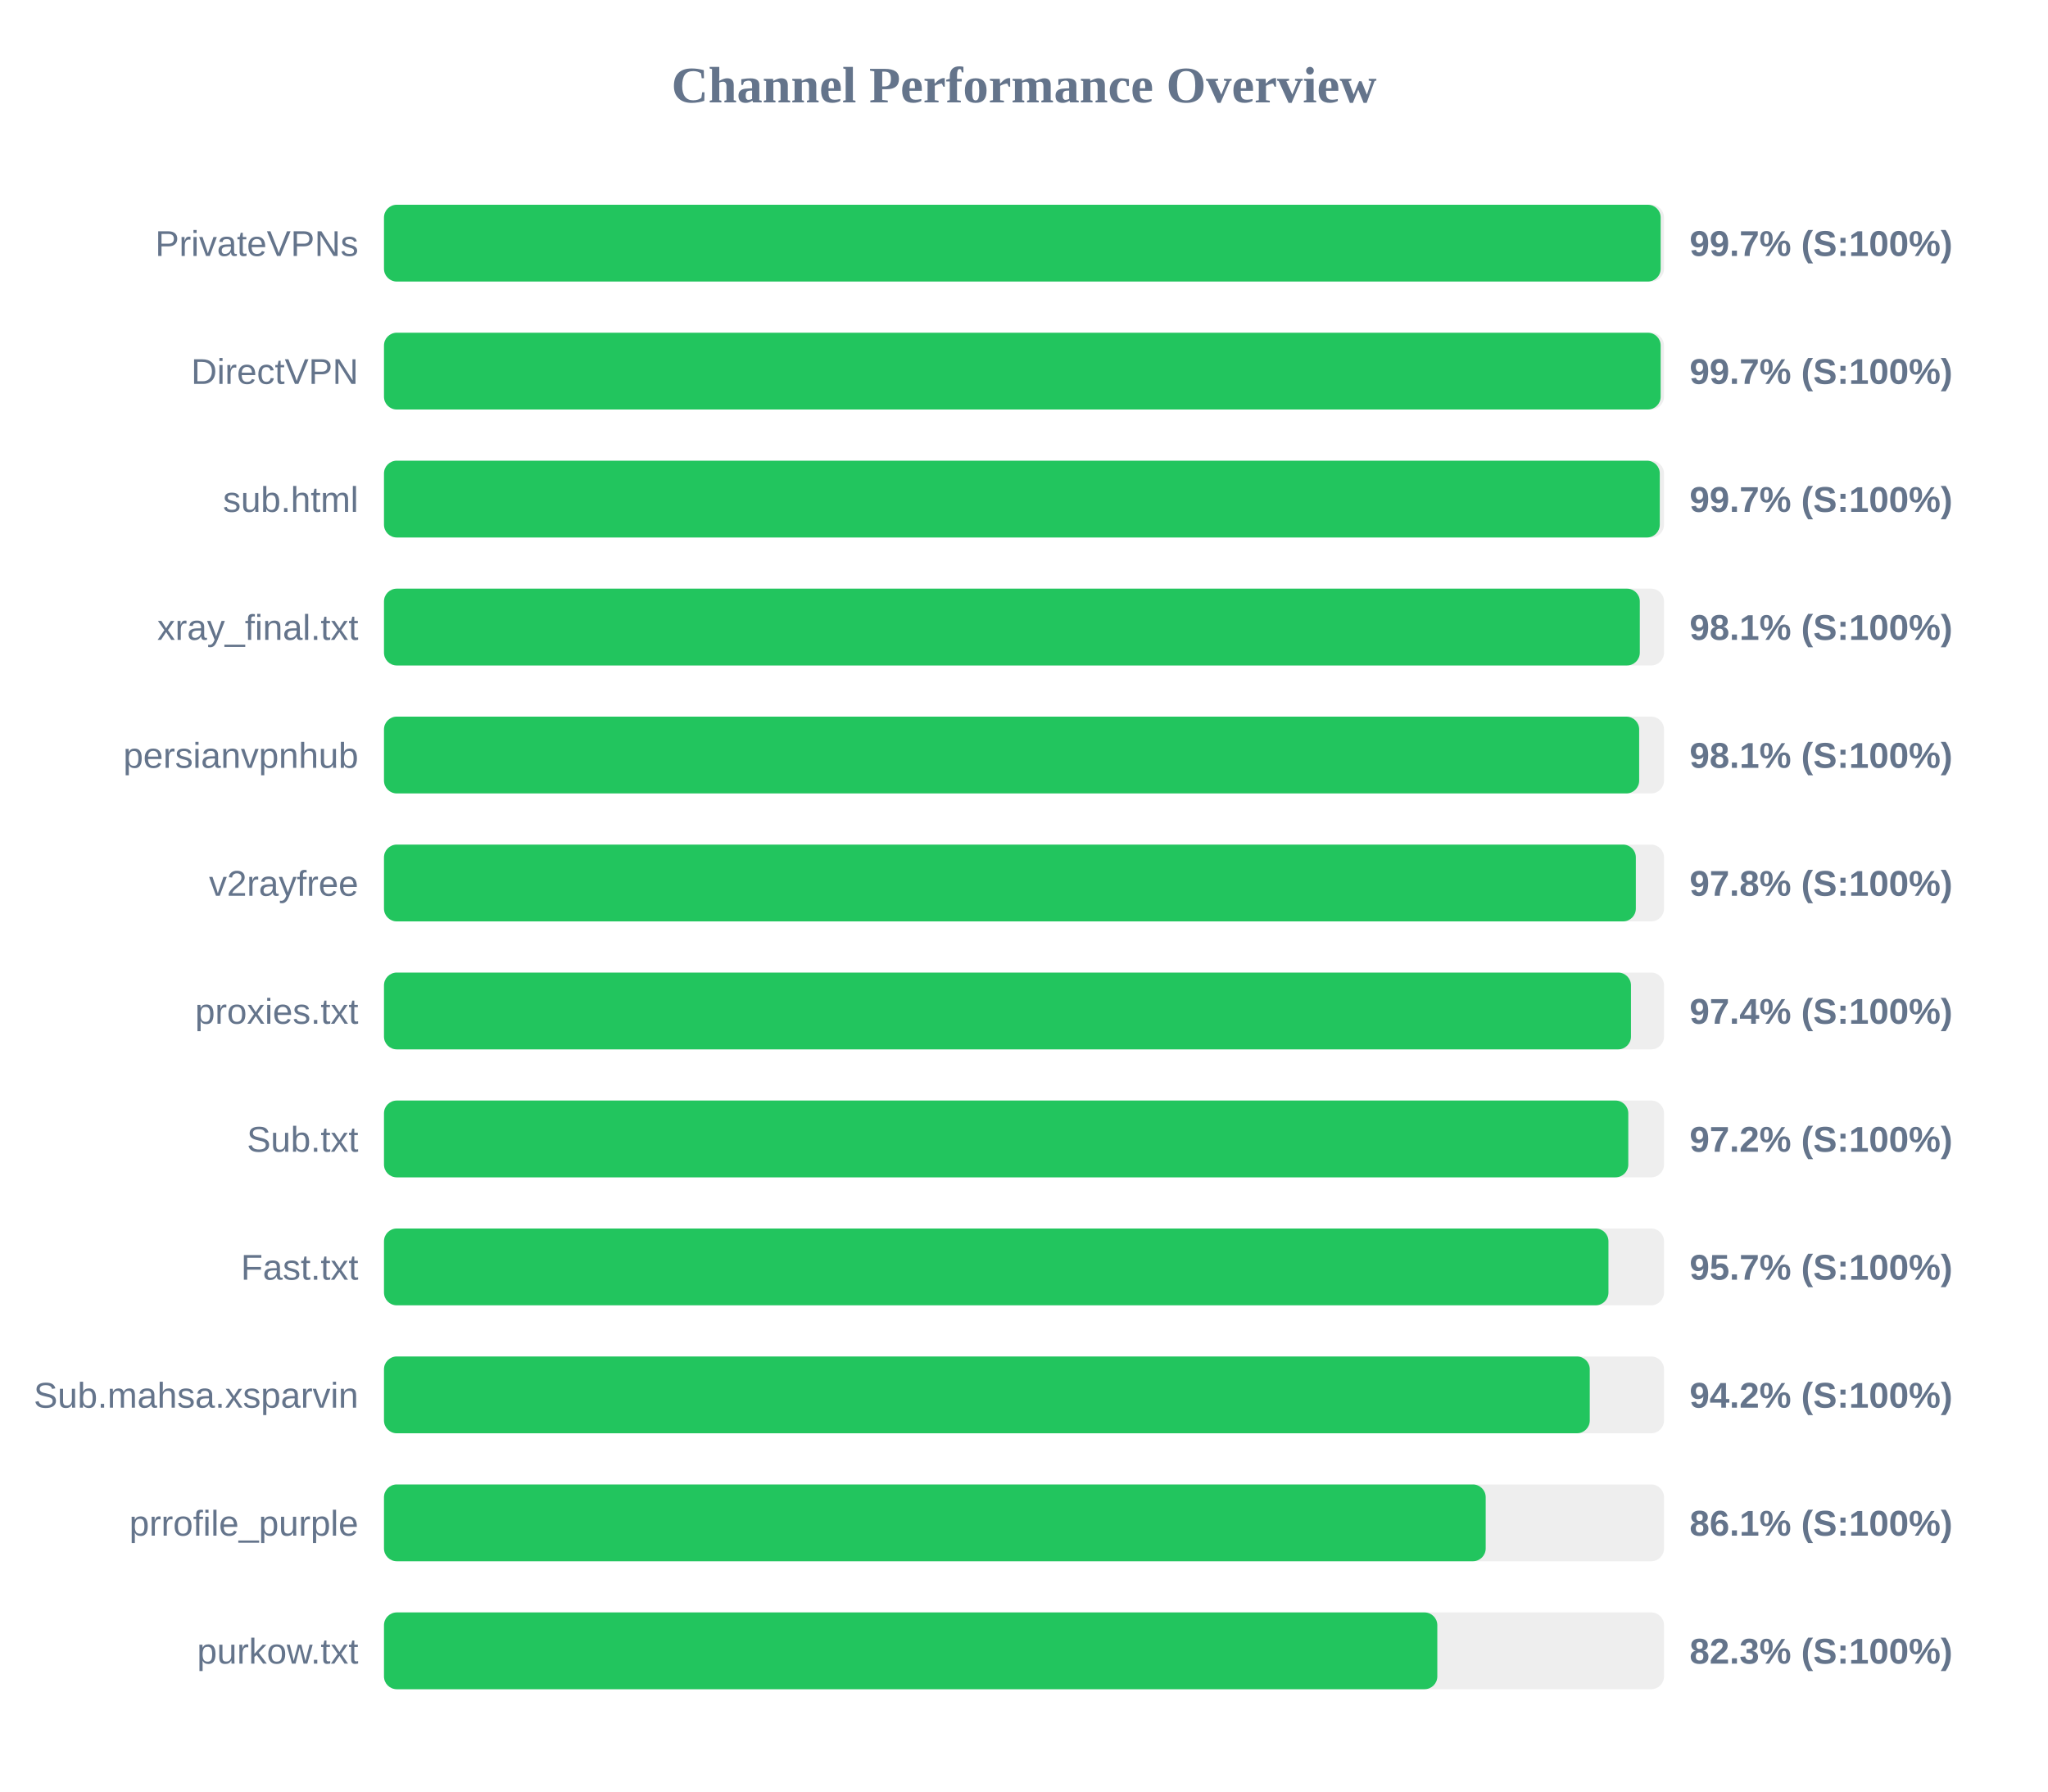
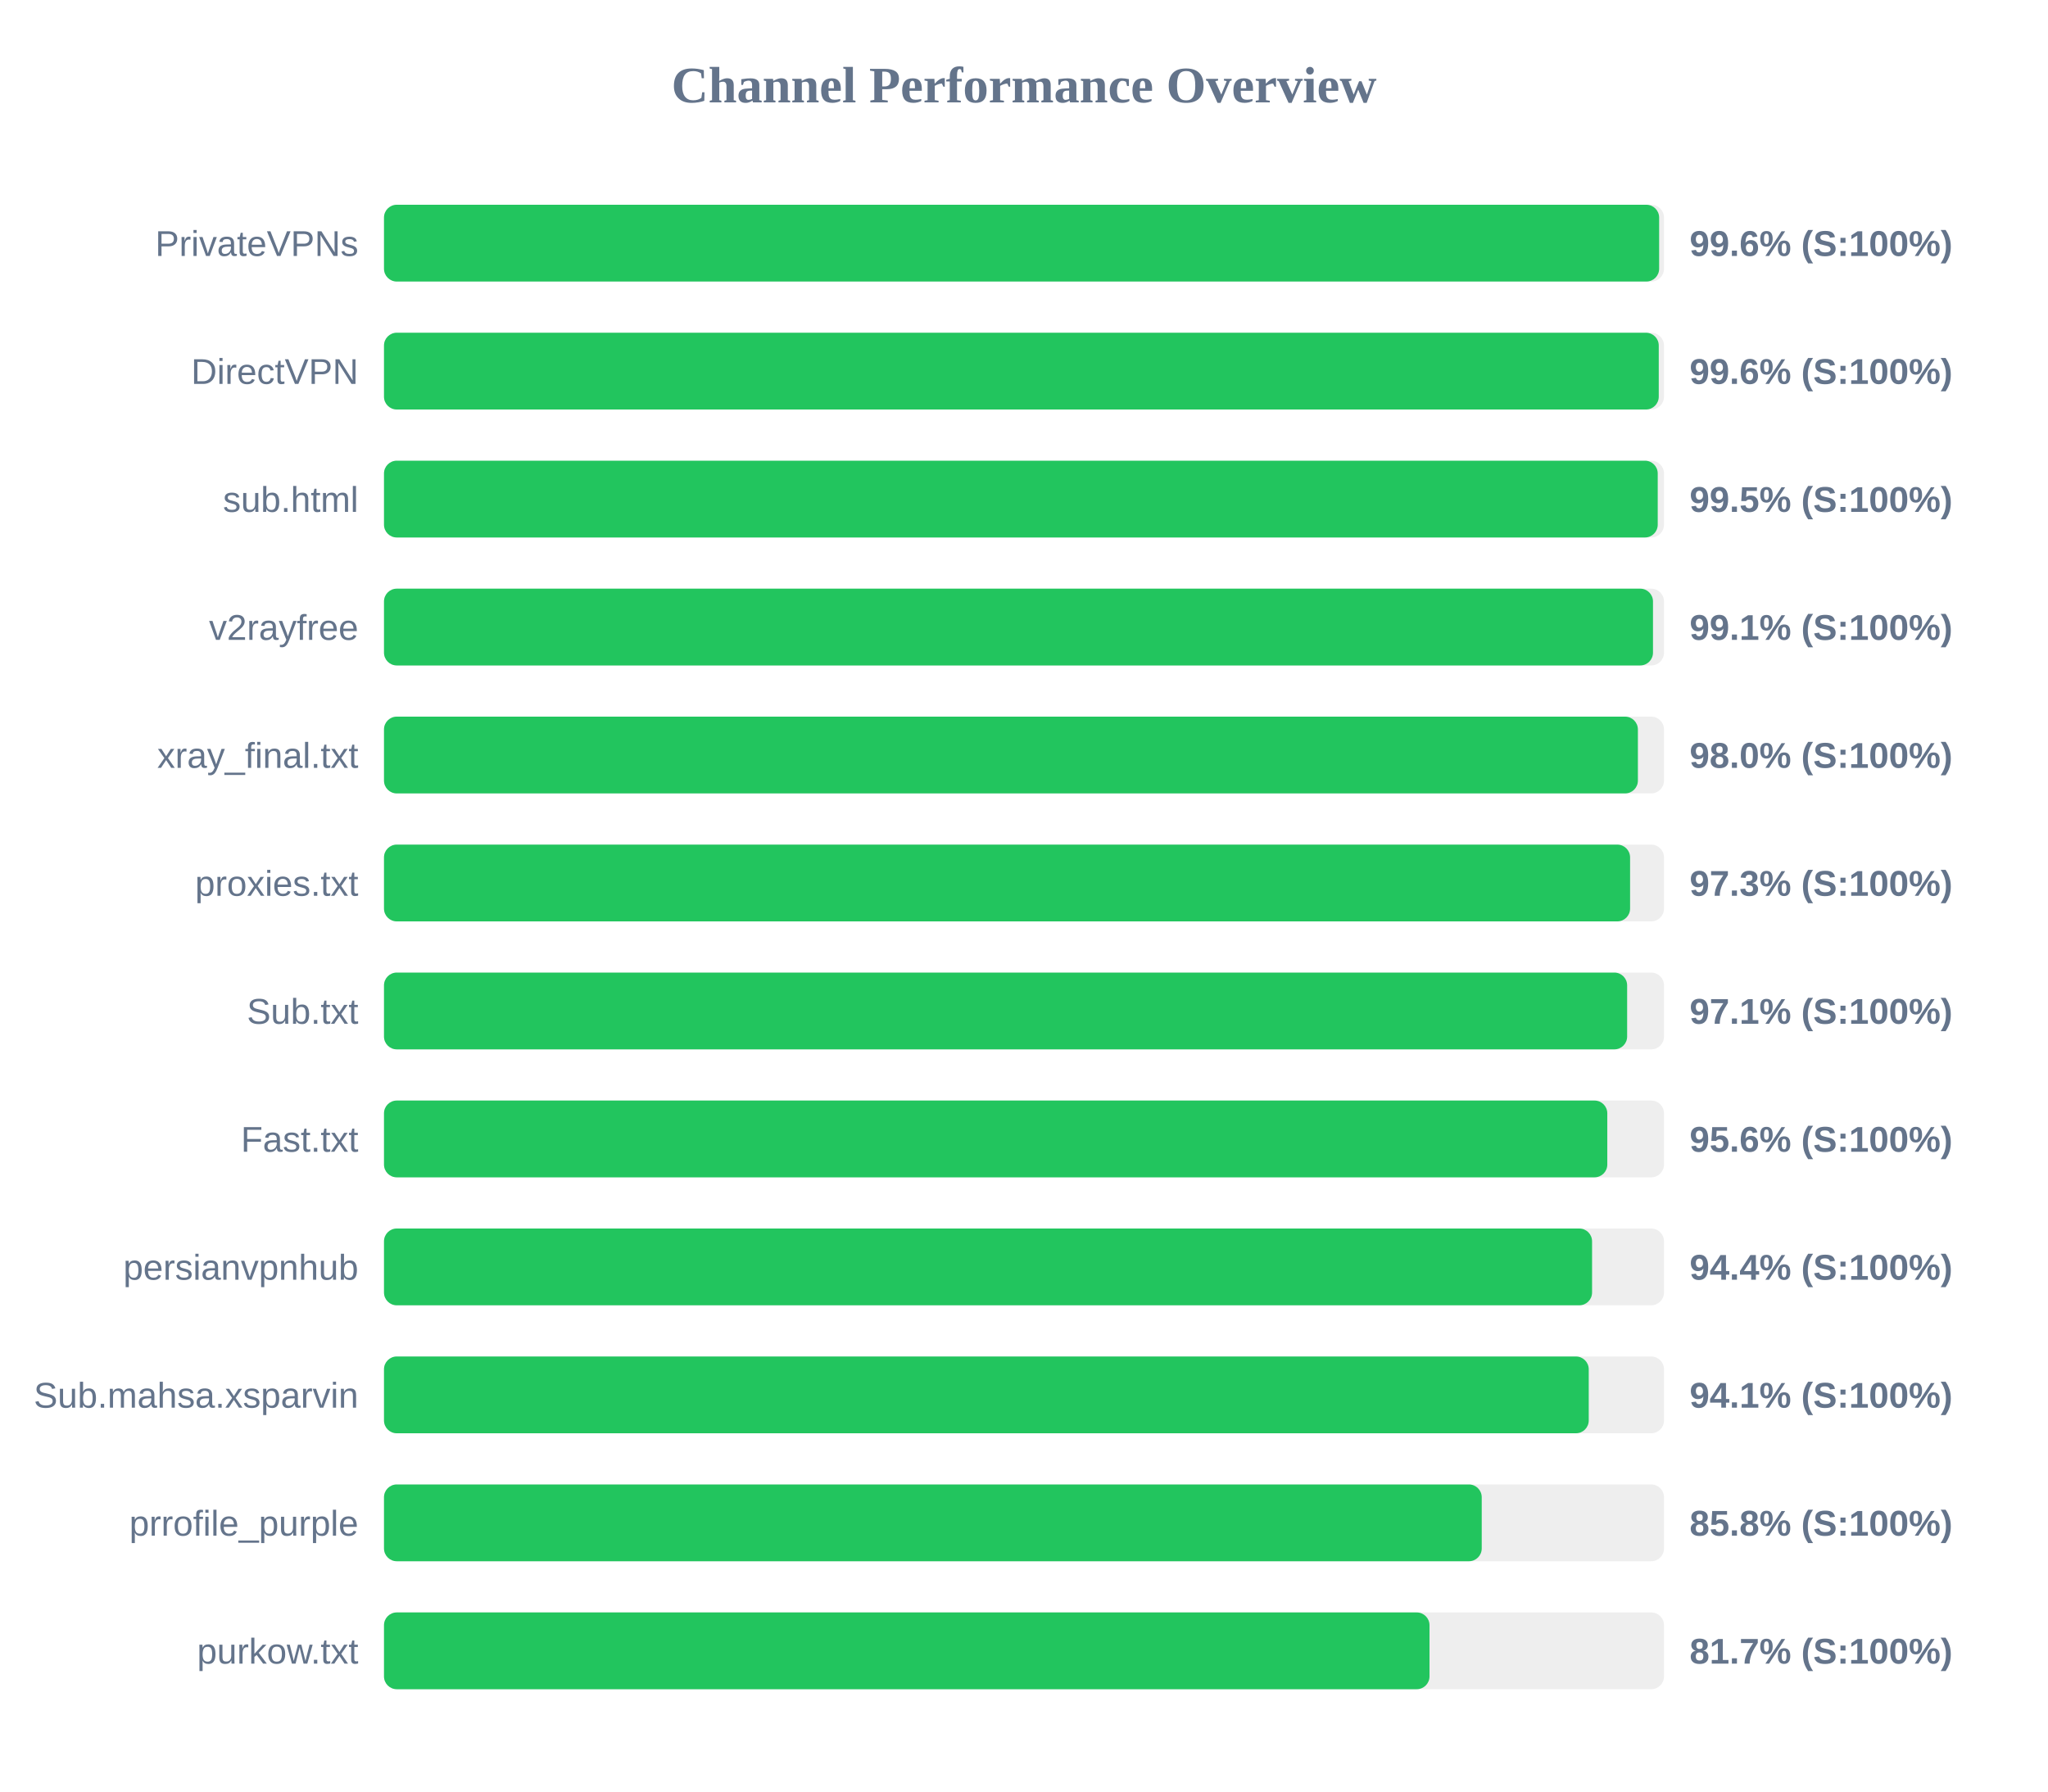
<svg xmlns="http://www.w3.org/2000/svg" width="800" height="700" version="1.1">
  <style>
        .row { font: 14px Arial; fill: #64748b; }
        .score { font: bold 14px Arial; fill: #64748b; }
    </style>
  <text x="400" y="40" text-anchor="middle" font-size="20px" font-weight="bold" fill="#64748b">Channel Performance Overview</text>
  <rect x="150" y="80" width="500" height="30" fill="#eee" rx="5" />
-   <rect x="150" y="80" width="498.7" height="30" fill="#22c55e" rx="5" />
+   <rect x="150" y="80" width="498.1" height="30" fill="#22c55e" rx="5" />
  <text x="140" y="100" text-anchor="end" class="row">PrivateVPNs</text>
-   <text x="660" y="100" text-anchor="start" class="score">99.7% (S:100%)</text>
+   <text x="660" y="100" text-anchor="start" class="score">99.6% (S:100%)</text>
  <rect x="150" y="130" width="500" height="30" fill="#eee" rx="5" />
-   <rect x="150" y="130" width="498.7" height="30" fill="#22c55e" rx="5" />
+   <rect x="150" y="130" width="497.95" height="30" fill="#22c55e" rx="5" />
  <text x="140" y="150" text-anchor="end" class="row">DirectVPN</text>
-   <text x="660" y="150" text-anchor="start" class="score">99.7% (S:100%)</text>
+   <text x="660" y="150" text-anchor="start" class="score">99.6% (S:100%)</text>
  <rect x="150" y="180" width="500" height="30" fill="#eee" rx="5" />
-   <rect x="150" y="180" width="498.35" height="30" fill="#22c55e" rx="5" />
+   <rect x="150" y="180" width="497.55" height="30" fill="#22c55e" rx="5" />
  <text x="140" y="200" text-anchor="end" class="row">sub.html</text>
-   <text x="660" y="200" text-anchor="start" class="score">99.7% (S:100%)</text>
+   <text x="660" y="200" text-anchor="start" class="score">99.5% (S:100%)</text>
  <rect x="150" y="230" width="500" height="30" fill="#eee" rx="5" />
-   <rect x="150" y="230" width="490.55" height="30" fill="#22c55e" rx="5" />
-   <text x="140" y="250" text-anchor="end" class="row">xray_final.txt</text>
-   <text x="660" y="250" text-anchor="start" class="score">98.1% (S:100%)</text>
+   <rect x="150" y="230" width="495.7" height="30" fill="#22c55e" rx="5" />
+   <text x="140" y="250" text-anchor="end" class="row">v2rayfree</text>
+   <text x="660" y="250" text-anchor="start" class="score">99.1% (S:100%)</text>
  <rect x="150" y="280" width="500" height="30" fill="#eee" rx="5" />
-   <rect x="150" y="280" width="490.3" height="30" fill="#22c55e" rx="5" />
-   <text x="140" y="300" text-anchor="end" class="row">persianvpnhub</text>
-   <text x="660" y="300" text-anchor="start" class="score">98.1% (S:100%)</text>
+   <rect x="150" y="280" width="489.8" height="30" fill="#22c55e" rx="5" />
+   <text x="140" y="300" text-anchor="end" class="row">xray_final.txt</text>
+   <text x="660" y="300" text-anchor="start" class="score">98.0% (S:100%)</text>
  <rect x="150" y="330" width="500" height="30" fill="#eee" rx="5" />
-   <rect x="150" y="330" width="489.0" height="30" fill="#22c55e" rx="5" />
-   <text x="140" y="350" text-anchor="end" class="row">v2rayfree</text>
-   <text x="660" y="350" text-anchor="start" class="score">97.8% (S:100%)</text>
+   <rect x="150" y="330" width="486.75" height="30" fill="#22c55e" rx="5" />
+   <text x="140" y="350" text-anchor="end" class="row">proxies.txt</text>
+   <text x="660" y="350" text-anchor="start" class="score">97.3% (S:100%)</text>
  <rect x="150" y="380" width="500" height="30" fill="#eee" rx="5" />
-   <rect x="150" y="380" width="487.1" height="30" fill="#22c55e" rx="5" />
-   <text x="140" y="400" text-anchor="end" class="row">proxies.txt</text>
-   <text x="660" y="400" text-anchor="start" class="score">97.4% (S:100%)</text>
+   <rect x="150" y="380" width="485.6" height="30" fill="#22c55e" rx="5" />
+   <text x="140" y="400" text-anchor="end" class="row">Sub.txt</text>
+   <text x="660" y="400" text-anchor="start" class="score">97.1% (S:100%)</text>
  <rect x="150" y="430" width="500" height="30" fill="#eee" rx="5" />
-   <rect x="150" y="430" width="486.05" height="30" fill="#22c55e" rx="5" />
-   <text x="140" y="450" text-anchor="end" class="row">Sub.txt</text>
-   <text x="660" y="450" text-anchor="start" class="score">97.2% (S:100%)</text>
+   <rect x="150" y="430" width="477.85" height="30" fill="#22c55e" rx="5" />
+   <text x="140" y="450" text-anchor="end" class="row">Fast.txt</text>
+   <text x="660" y="450" text-anchor="start" class="score">95.6% (S:100%)</text>
  <rect x="150" y="480" width="500" height="30" fill="#eee" rx="5" />
-   <rect x="150" y="480" width="478.3" height="30" fill="#22c55e" rx="5" />
-   <text x="140" y="500" text-anchor="end" class="row">Fast.txt</text>
-   <text x="660" y="500" text-anchor="start" class="score">95.7% (S:100%)</text>
+   <rect x="150" y="480" width="471.9" height="30" fill="#22c55e" rx="5" />
+   <text x="140" y="500" text-anchor="end" class="row">persianvpnhub</text>
+   <text x="660" y="500" text-anchor="start" class="score">94.4% (S:100%)</text>
  <rect x="150" y="530" width="500" height="30" fill="#eee" rx="5" />
-   <rect x="150" y="530" width="471.0" height="30" fill="#22c55e" rx="5" />
+   <rect x="150" y="530" width="470.6" height="30" fill="#22c55e" rx="5" />
  <text x="140" y="550" text-anchor="end" class="row">Sub.mahsa.xsparvin</text>
-   <text x="660" y="550" text-anchor="start" class="score">94.2% (S:100%)</text>
+   <text x="660" y="550" text-anchor="start" class="score">94.1% (S:100%)</text>
  <rect x="150" y="580" width="500" height="30" fill="#eee" rx="5" />
-   <rect x="150" y="580" width="430.35" height="30" fill="#22c55e" rx="5" />
+   <rect x="150" y="580" width="428.8" height="30" fill="#22c55e" rx="5" />
  <text x="140" y="600" text-anchor="end" class="row">prrofile_purple</text>
-   <text x="660" y="600" text-anchor="start" class="score">86.1% (S:100%)</text>
+   <text x="660" y="600" text-anchor="start" class="score">85.8% (S:100%)</text>
  <rect x="150" y="630" width="500" height="30" fill="#eee" rx="5" />
-   <rect x="150" y="630" width="411.45" height="30" fill="#22c55e" rx="5" />
+   <rect x="150" y="630" width="408.4" height="30" fill="#22c55e" rx="5" />
  <text x="140" y="650" text-anchor="end" class="row">purkow.txt</text>
-   <text x="660" y="650" text-anchor="start" class="score">82.3% (S:100%)</text>
+   <text x="660" y="650" text-anchor="start" class="score">81.7% (S:100%)</text>
</svg>
